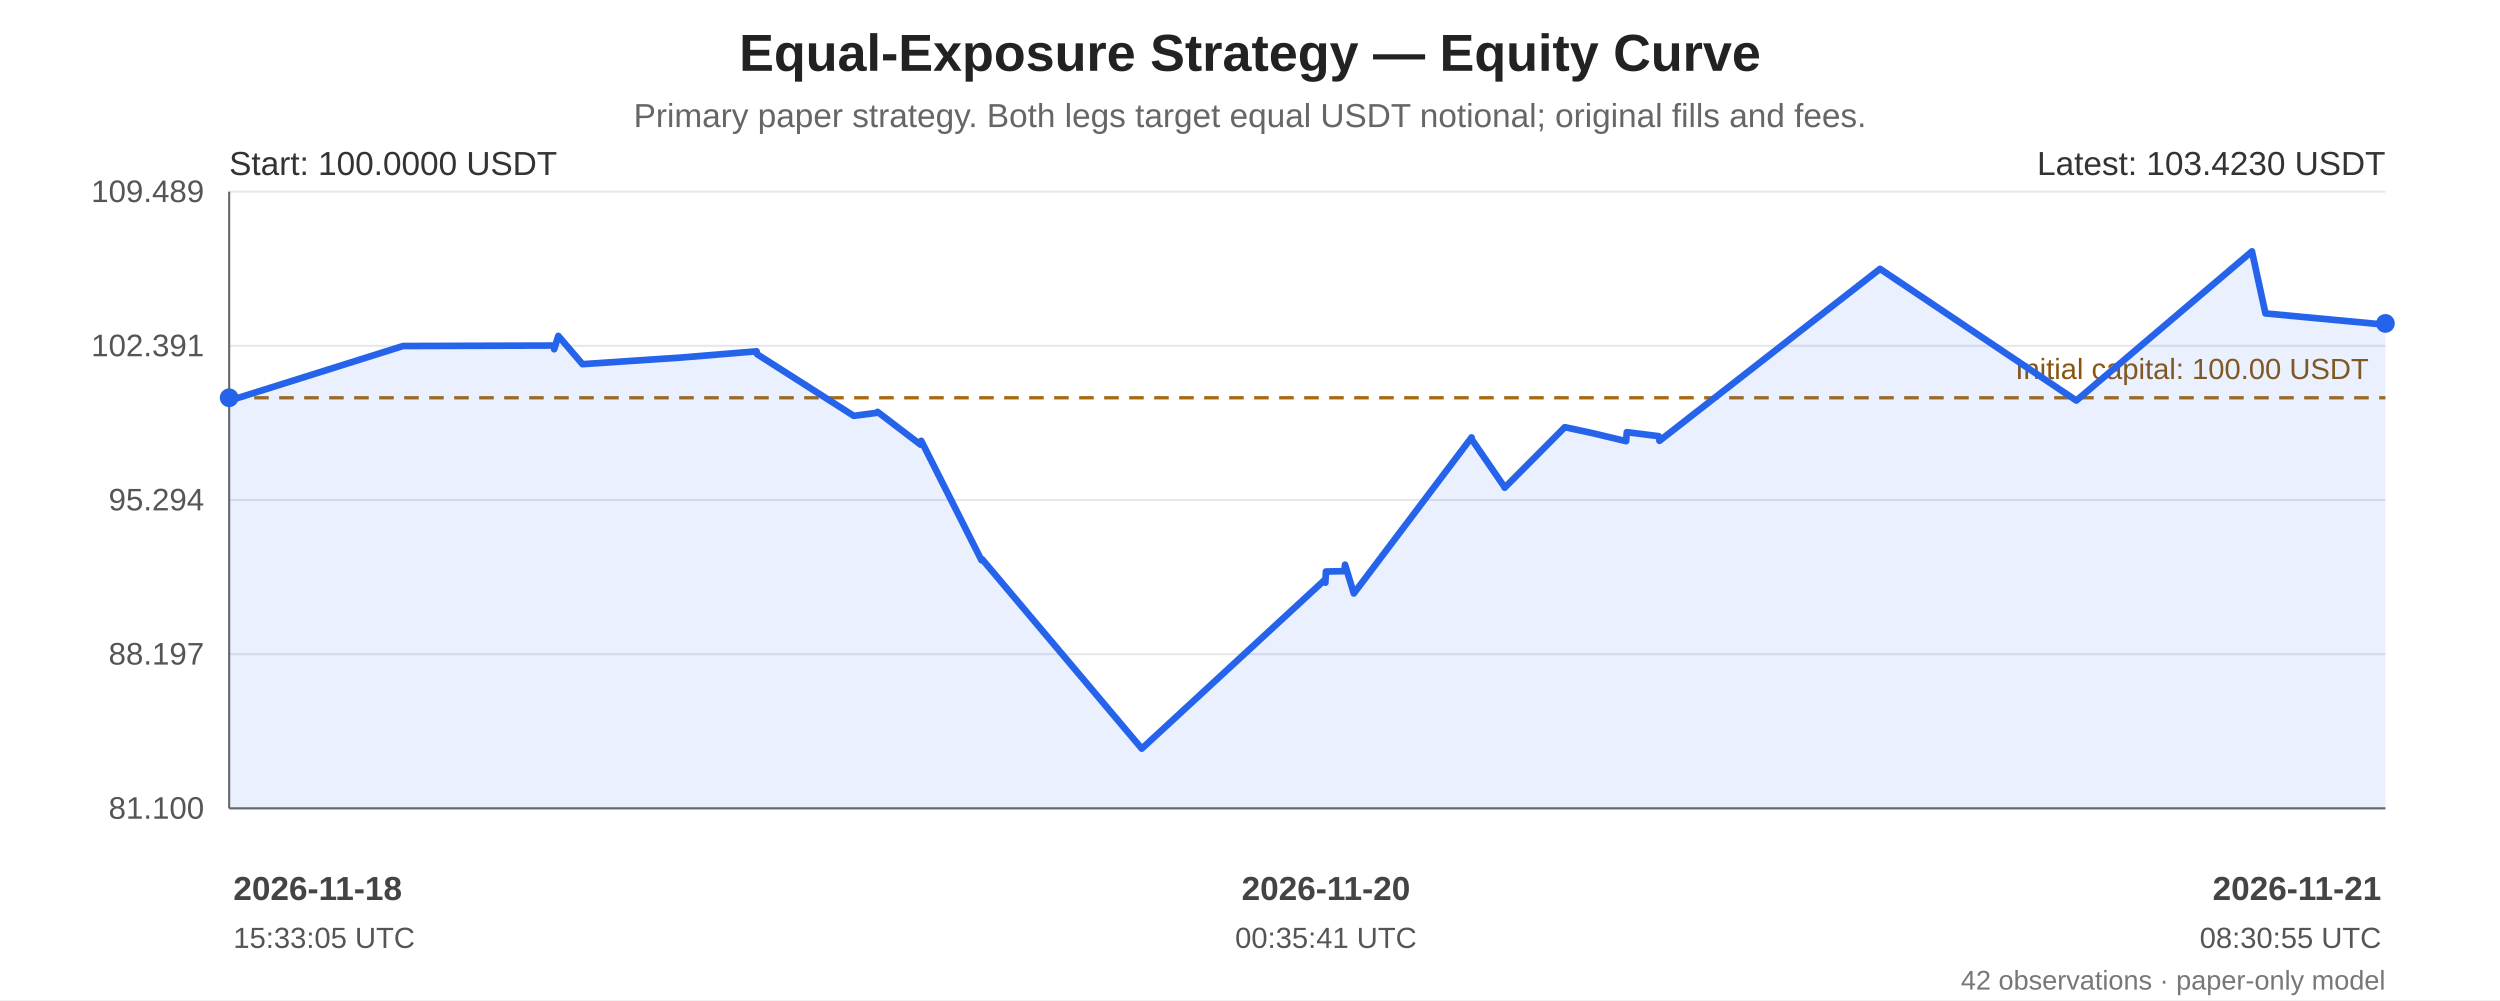
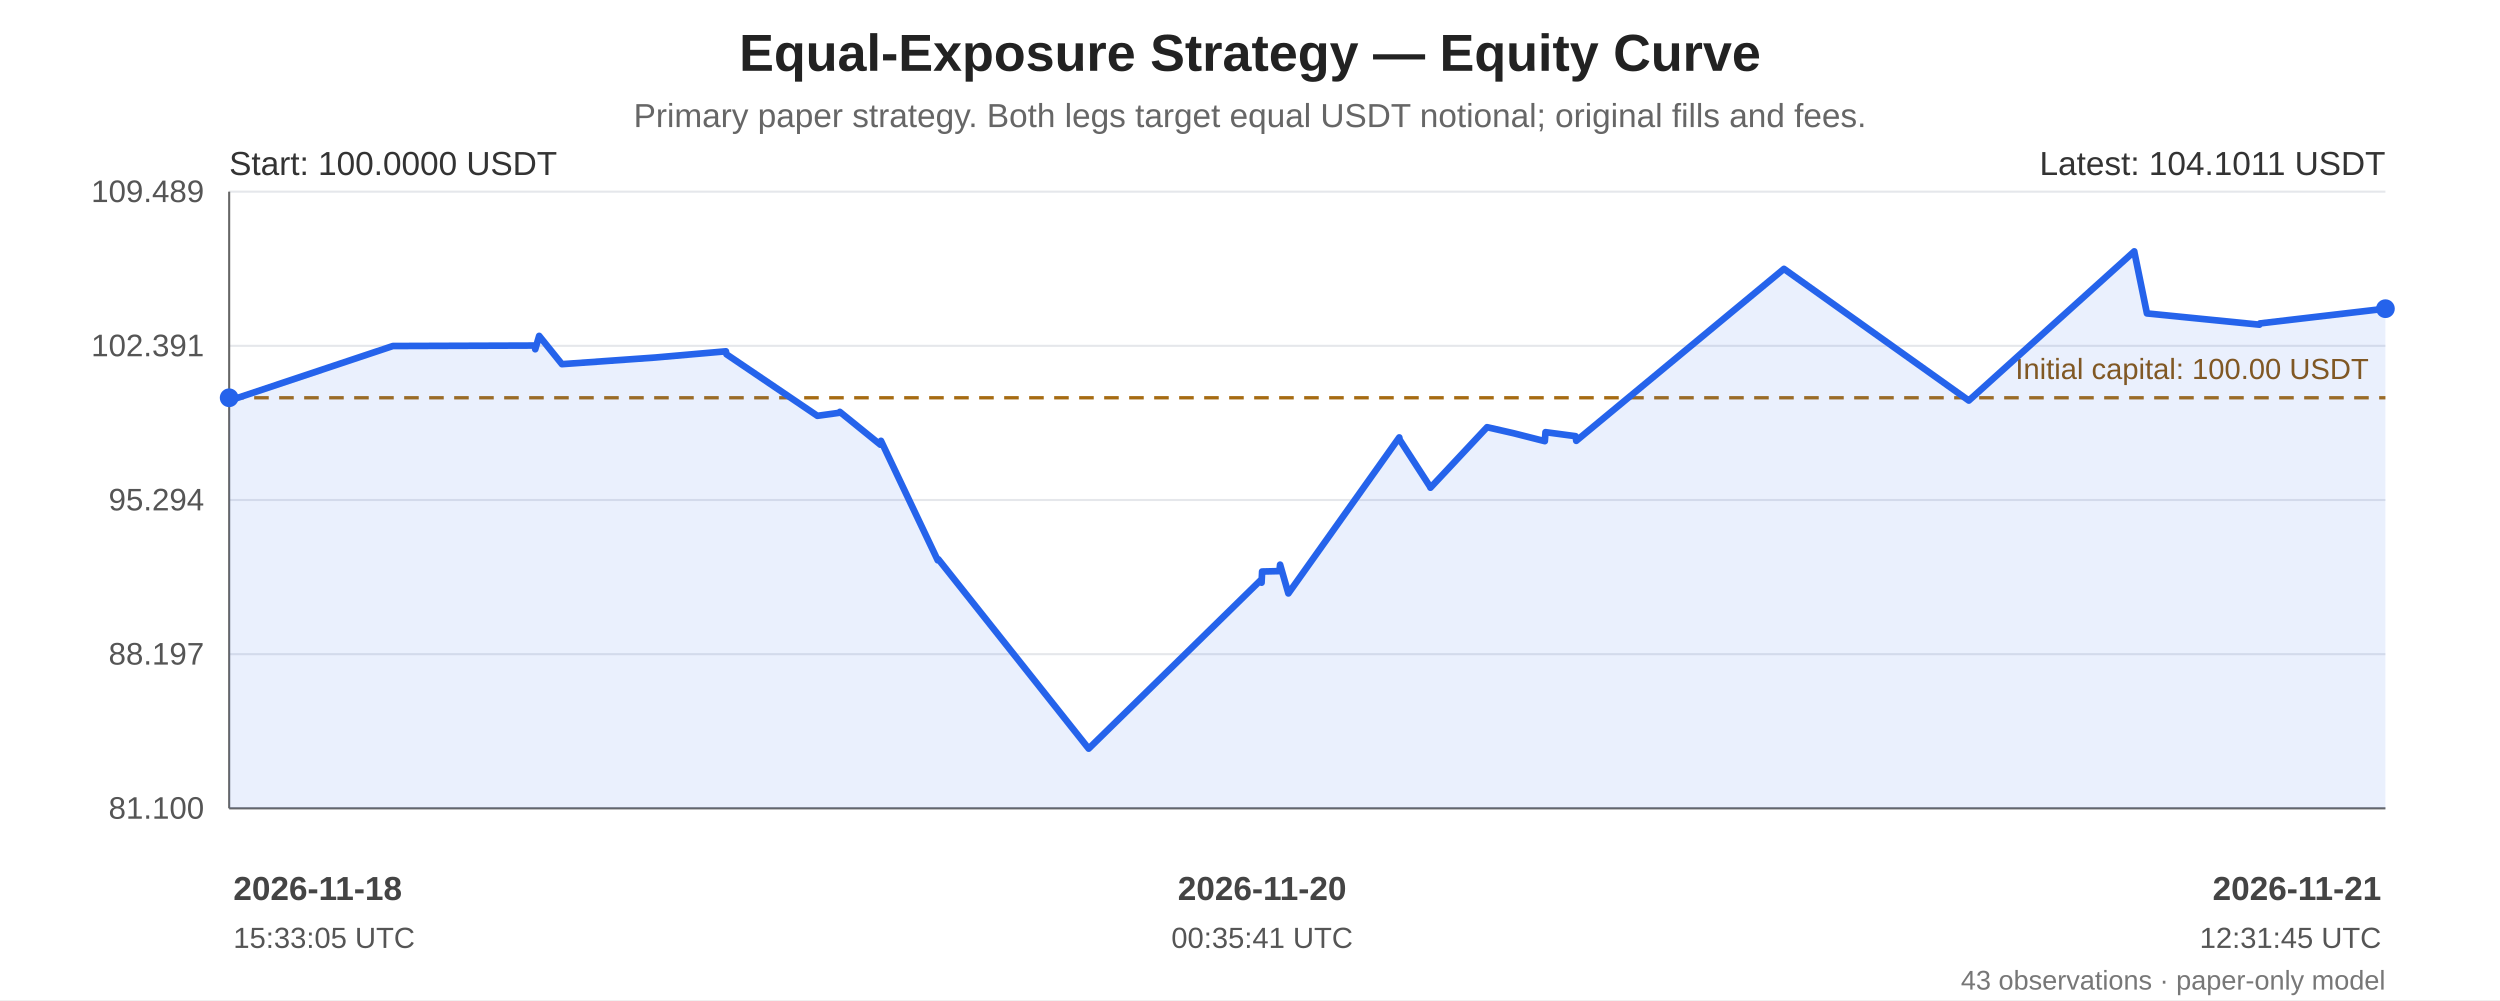
<svg xmlns="http://www.w3.org/2000/svg" width="1200" height="480" viewBox="0 0 1200 480" role="img" aria-labelledby="chart-title chart-desc">
  <rect width="100%" height="100%" fill="#ffffff" />
  <g font-family="Arial, sans-serif" fill="#222">
    <text x="600.0" y="34" font-size="25" font-weight="bold" text-anchor="middle">Equal-Exposure Strategy — Equity Curve</text>
    <text x="600.0" y="61" font-size="16" fill="#666" text-anchor="middle">Primary paper strategy. Both legs target equal USDT notional; original fills and fees.</text>
    <line x1="110" y1="92.00" x2="1145" y2="92.00" stroke="#e5e7eb" stroke-width="1" />
    <text x="98" y="97.00" text-anchor="end" font-size="15" fill="#555">109.489</text>
    <line x1="110" y1="166.00" x2="1145" y2="166.00" stroke="#e5e7eb" stroke-width="1" />
    <text x="98" y="171.00" text-anchor="end" font-size="15" fill="#555">102.391</text>
    <line x1="110" y1="240.00" x2="1145" y2="240.00" stroke="#e5e7eb" stroke-width="1" />
    <text x="98" y="245.00" text-anchor="end" font-size="15" fill="#555">95.294</text>
    <line x1="110" y1="314.00" x2="1145" y2="314.00" stroke="#e5e7eb" stroke-width="1" />
    <text x="98" y="319.00" text-anchor="end" font-size="15" fill="#555">88.197</text>
    <line x1="110" y1="388.00" x2="1145" y2="388.00" stroke="#e5e7eb" stroke-width="1" />
    <text x="98" y="393.00" text-anchor="end" font-size="15" fill="#555">81.100</text>
    <line x1="110" y1="92" x2="110" y2="388" stroke="#666" />
    <line x1="110" y1="388" x2="1145" y2="388" stroke="#666" />
    <line x1="110" y1="190.93" x2="1145" y2="190.93" stroke="#a66b12" stroke-width="1.6" stroke-dasharray="7 5" />
    <text x="1137" y="181.93" text-anchor="end" font-size="14" fill="#8a560e">Initial capital: 100.00 USDT</text>
-     <polygon points="110.00,190.93 110.05,192.41 110.31,192.23 193.45,166.09 265.91,165.86 265.99,167.64 267.99,161.23 279.60,174.80 327.16,171.61 363.16,168.63 363.46,170.06 409.79,199.60 420.90,198.15 421.23,197.70 441.89,213.45 442.20,211.60 471.13,268.94 471.44,268.45 548.05,359.35 636.10,278.13 636.18,279.69 636.44,274.33 645.26,274.14 645.62,271.04 649.83,284.85 706.35,209.96 706.60,211.12 721.92,233.44 722.23,234.10 751.11,205.05 764.64,207.96 780.53,211.76 780.88,207.44 796.20,209.36 796.55,211.60 902.41,129.06 996.63,192.27 1080.95,120.65 1081.04,121.16 1087.41,150.44 1144.73,155.84 1145.00,155.24 1145.00,388 110.00,388" fill="#2563eb" opacity="0.10" />
-     <polyline points="110.00,190.93 110.05,192.41 110.31,192.23 193.45,166.09 265.91,165.86 265.99,167.64 267.99,161.23 279.60,174.80 327.16,171.61 363.16,168.63 363.46,170.06 409.79,199.60 420.90,198.15 421.23,197.70 441.89,213.45 442.20,211.60 471.13,268.94 471.44,268.45 548.05,359.35 636.10,278.13 636.18,279.69 636.44,274.33 645.26,274.14 645.62,271.04 649.83,284.85 706.35,209.96 706.60,211.12 721.92,233.44 722.23,234.10 751.11,205.05 764.64,207.96 780.53,211.76 780.88,207.44 796.20,209.36 796.55,211.60 902.41,129.06 996.63,192.27 1080.95,120.65 1081.04,121.16 1087.41,150.44 1144.73,155.84 1145.00,155.24" fill="none" stroke="#2563eb" stroke-width="3.2" stroke-linejoin="round" stroke-linecap="round" />
+     <polygon points="110.00,190.93 110.05,192.41 110.29,192.23 188.59,166.09 256.84,165.86 256.91,167.64 258.80,161.23 269.73,174.80 314.52,171.61 348.43,168.63 348.71,170.06 392.34,199.60 402.81,198.15 403.12,197.70 422.57,213.45 422.87,211.60 450.11,268.94 450.41,268.45 522.56,359.35 605.49,278.13 605.56,279.69 605.81,274.33 614.11,274.14 614.45,271.04 618.42,284.85 671.65,209.96 671.88,211.12 686.31,233.44 686.61,234.10 713.80,205.05 726.55,207.96 741.51,211.76 741.84,207.44 756.27,209.36 756.60,211.60 856.30,129.06 945.03,192.27 1024.45,120.65 1024.53,121.16 1030.53,150.44 1084.52,155.84 1084.77,155.24 1145.00,148.17 1145.00,388 110.00,388" fill="#2563eb" opacity="0.10" />
+     <polyline points="110.00,190.93 110.05,192.41 110.29,192.23 188.59,166.09 256.84,165.86 256.91,167.64 258.80,161.23 269.73,174.80 314.52,171.61 348.43,168.63 348.71,170.06 392.34,199.60 402.81,198.15 403.12,197.70 422.57,213.45 422.87,211.60 450.11,268.94 450.41,268.45 522.56,359.35 605.49,278.13 605.56,279.69 605.81,274.33 614.11,274.14 614.45,271.04 618.42,284.85 671.65,209.96 671.88,211.12 686.31,233.44 686.61,234.10 713.80,205.05 726.55,207.96 741.51,211.76 741.84,207.44 756.27,209.36 756.60,211.60 856.30,129.06 945.03,192.27 1024.45,120.65 1024.53,121.16 1030.53,150.44 1084.52,155.84 1084.77,155.24 1145.00,148.17" fill="none" stroke="#2563eb" stroke-width="3.2" stroke-linejoin="round" stroke-linecap="round" />
    <circle cx="110.00" cy="190.93" r="4.5" fill="#2563eb" />
-     <circle cx="1145.00" cy="155.24" r="4.5" fill="#2563eb" />
+     <circle cx="1145.00" cy="148.17" r="4.5" fill="#2563eb" />
    <text x="110" y="84" font-size="16" fill="#333">Start: 100.0000 USDT</text>
-     <text x="1145" y="84" text-anchor="end" font-size="16" fill="#333">Latest: 103.4230 USDT</text>
+     <text x="1145" y="84" text-anchor="end" font-size="16" fill="#333">Latest: 104.1011 USDT</text>
    <text x="112.00" y="432" text-anchor="start" font-size="16" font-weight="bold" fill="#444">2026-11-18</text>
    <text x="112.00" y="455" text-anchor="start" font-size="14" fill="#555">15:33:05 UTC</text>
-     <text x="636.44" y="432" text-anchor="middle" font-size="16" font-weight="bold" fill="#444">2026-11-20</text>
-     <text x="636.44" y="455" text-anchor="middle" font-size="14" fill="#555">00:35:41 UTC</text>
+     <text x="605.81" y="432" text-anchor="middle" font-size="16" font-weight="bold" fill="#444">2026-11-20</text>
+     <text x="605.81" y="455" text-anchor="middle" font-size="14" fill="#555">00:35:41 UTC</text>
    <text x="1143.00" y="432" text-anchor="end" font-size="16" font-weight="bold" fill="#444">2026-11-21</text>
-     <text x="1143.00" y="455" text-anchor="end" font-size="14" fill="#555">08:30:55 UTC</text>
-     <text x="1145" y="475" text-anchor="end" font-size="13" fill="#777">42 observations · paper-only model</text>
+     <text x="1143.00" y="455" text-anchor="end" font-size="14" fill="#555">12:31:45 UTC</text>
+     <text x="1145" y="475" text-anchor="end" font-size="13" fill="#777">43 observations · paper-only model</text>
  </g>
</svg>
